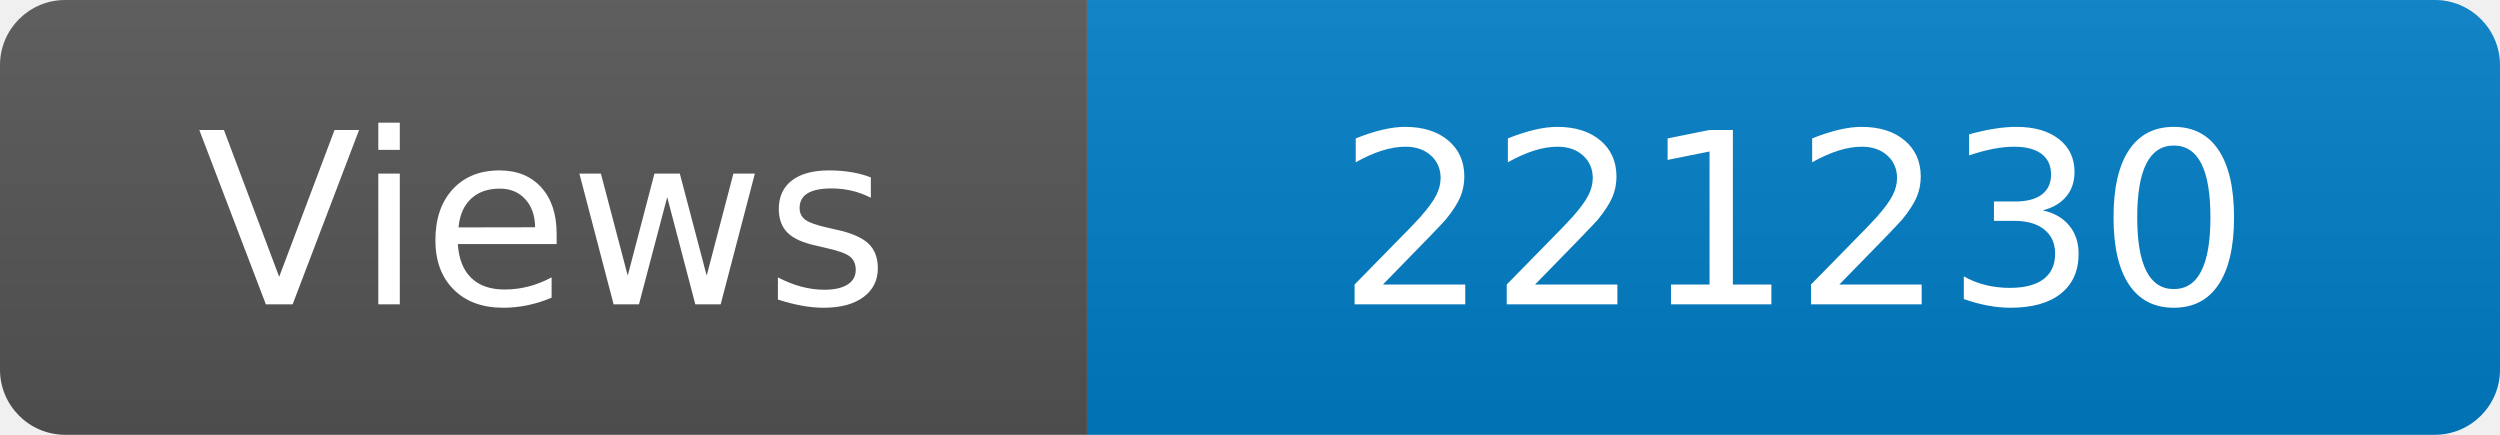
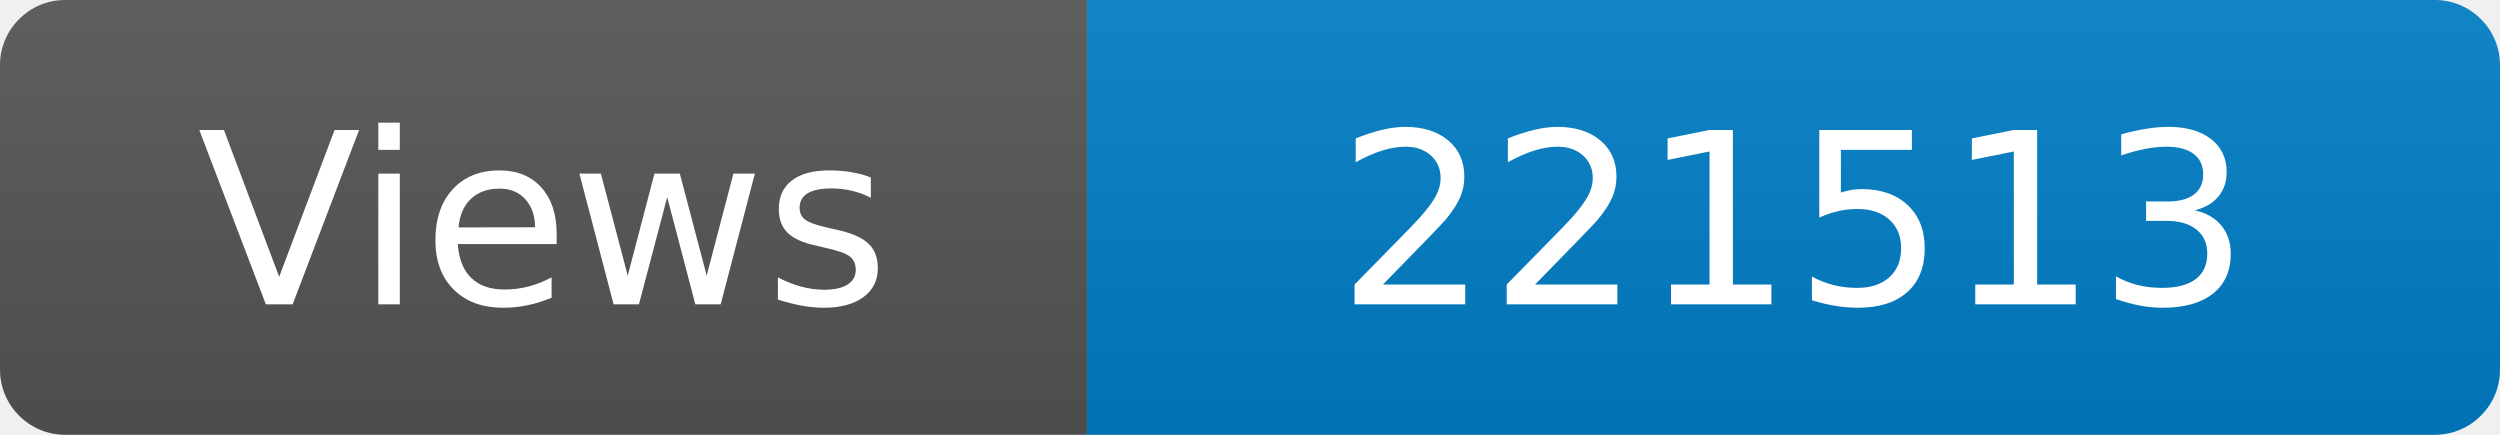
<svg xmlns="http://www.w3.org/2000/svg" width="115" height="20" role="img" aria-label="Maintained?: yes">
  <linearGradient id="s" x2="0" y2="100%">
    <stop offset="0" stop-color="#bbb" stop-opacity=".1" />
    <stop offset="1" stop-opacity=".1" />
  </linearGradient>
  <clipPath id="r">
    <rect width="115" height="20" rx="3" fill="#fff" />
  </clipPath>
  <g clip-path="url(#r)">
    <rect width="50" height="20" fill="#555" />
    <rect x="50" width="160" height="20" fill="#007ec6" />
    <rect width="115" height="20" fill="url(#s)" />
  </g>
  <g fill="#fff" text-anchor="middle" font-family="Verdana,Geneva,DejaVu Sans,sans-serif" font-size="110">
    <text x="250" y="140" transform="scale(.1)" fill="#fff">Views</text>
-     <text x="825" y="140" transform="scale(.1)" fill="#fff">221230</text>
+     <text x="825" y="140" transform="scale(.1)" fill="#fff">221513</text>
  </g>
</svg>
